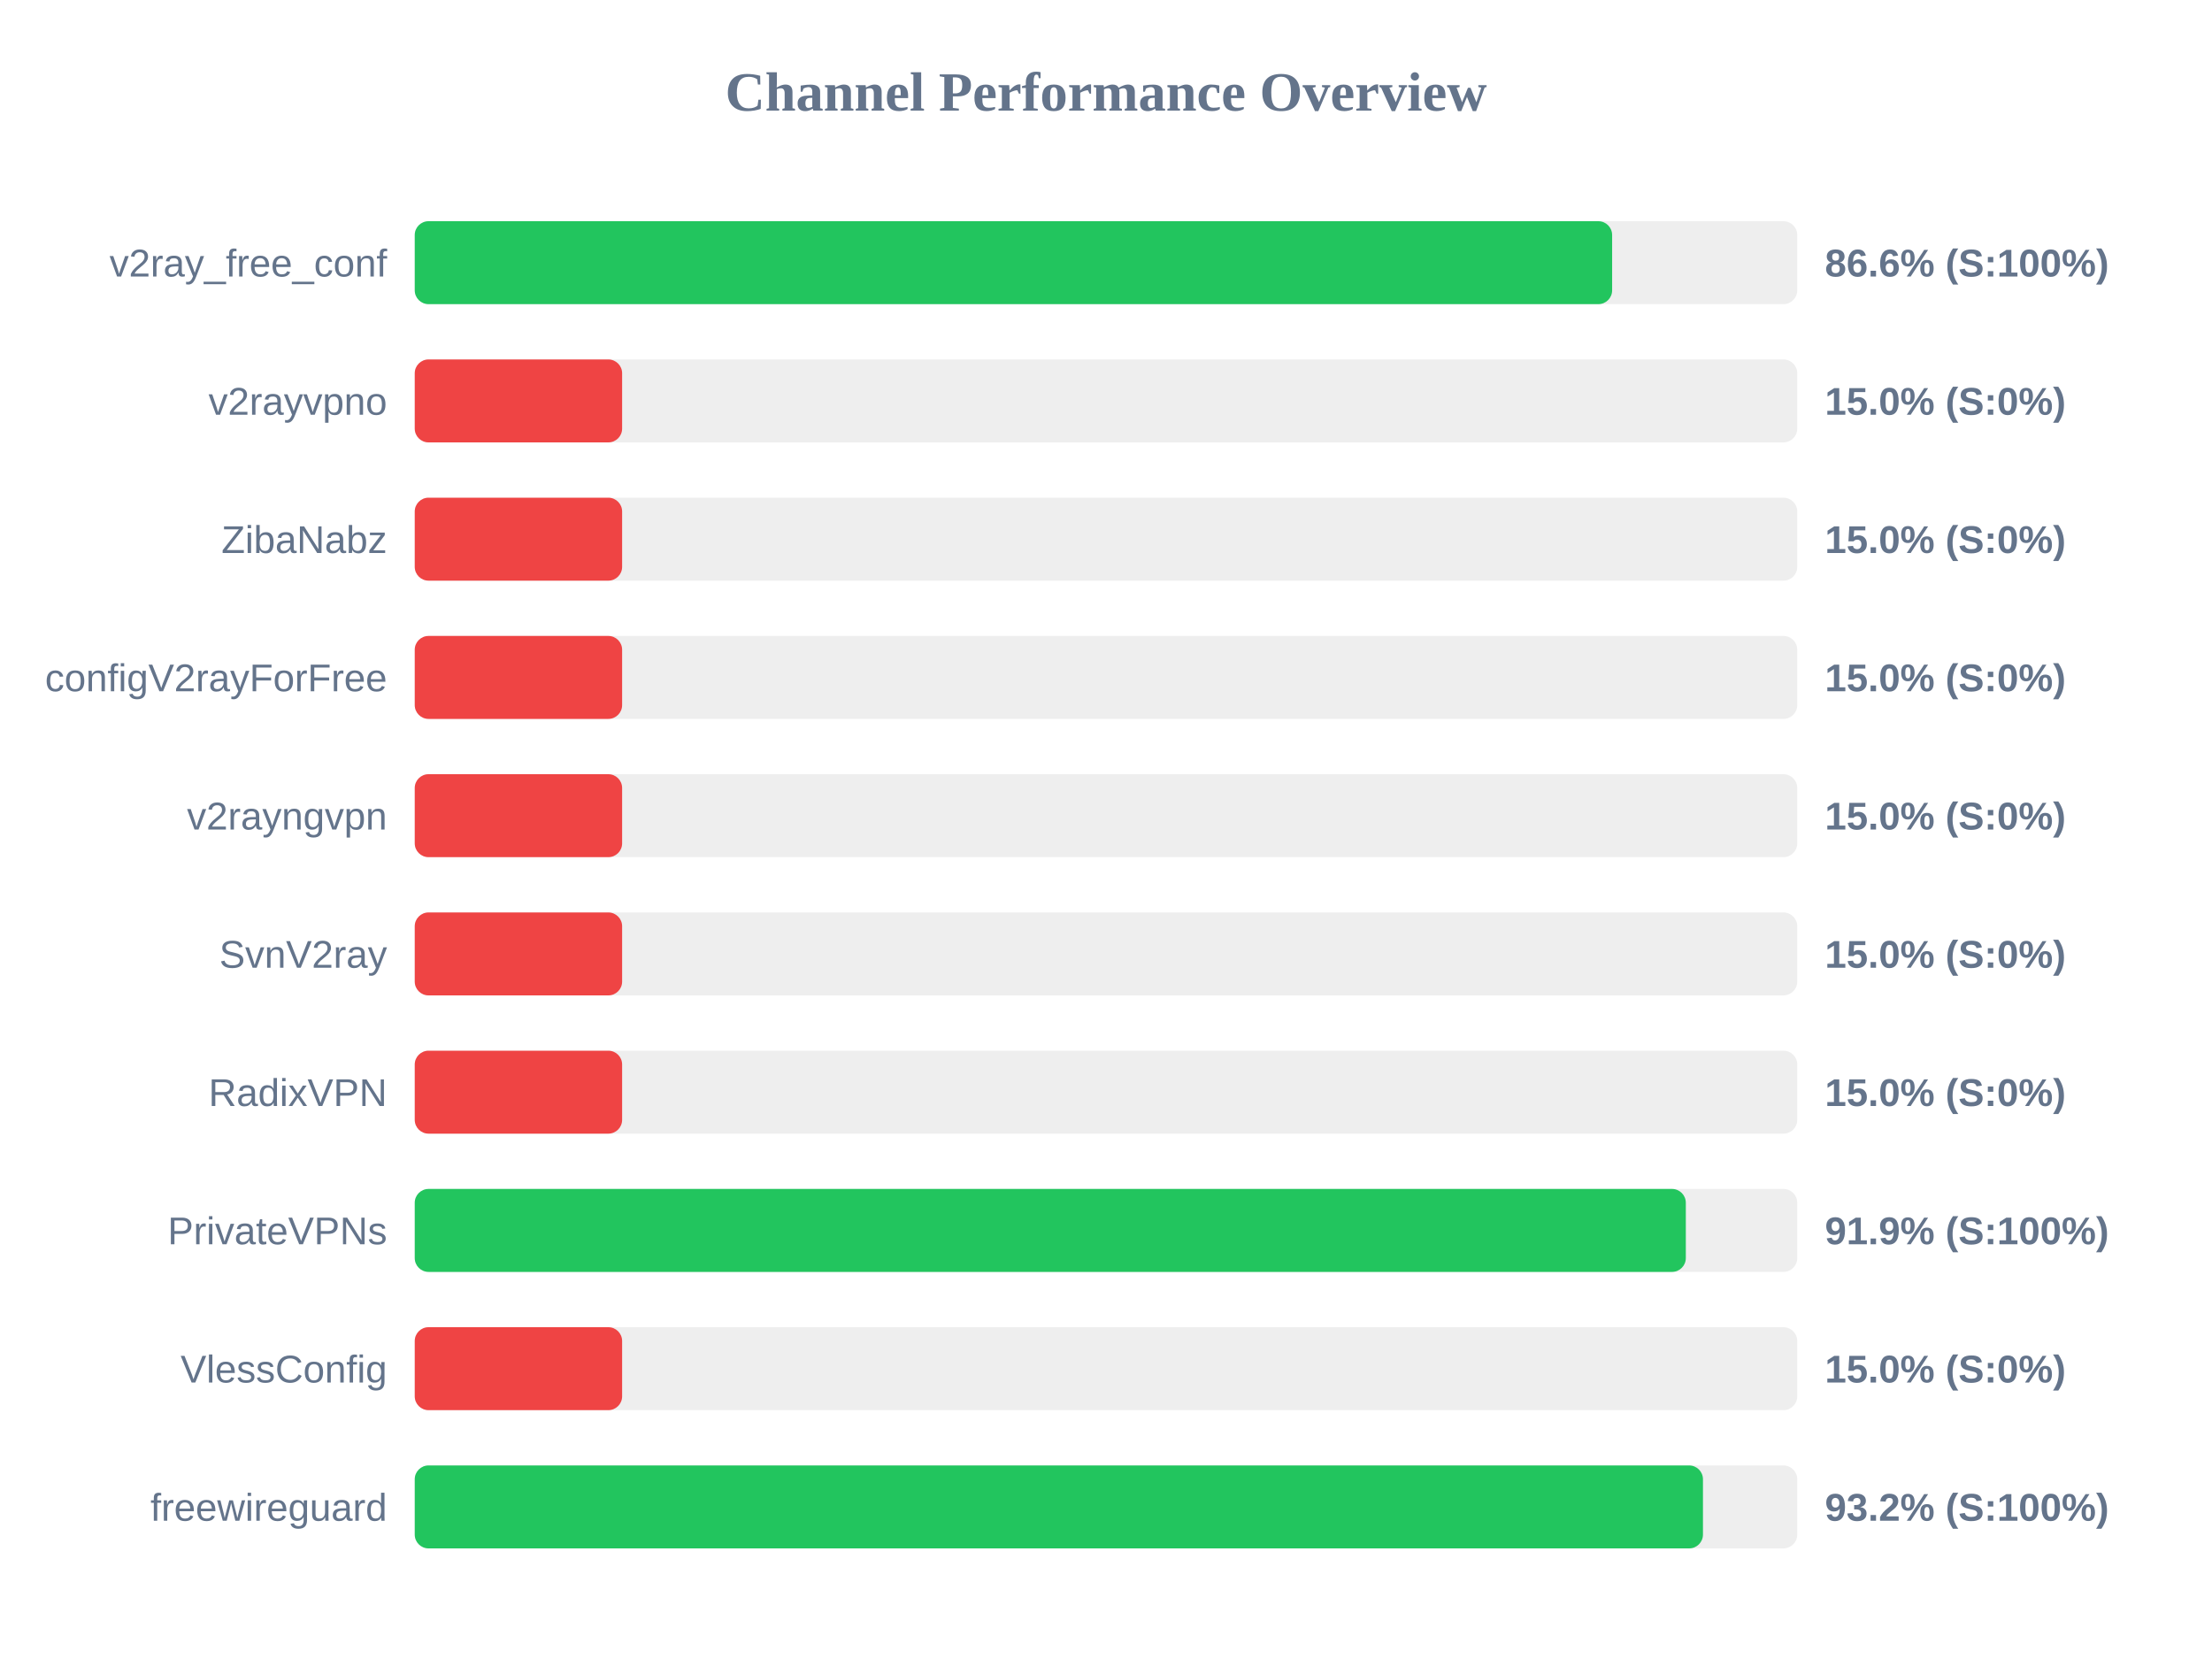
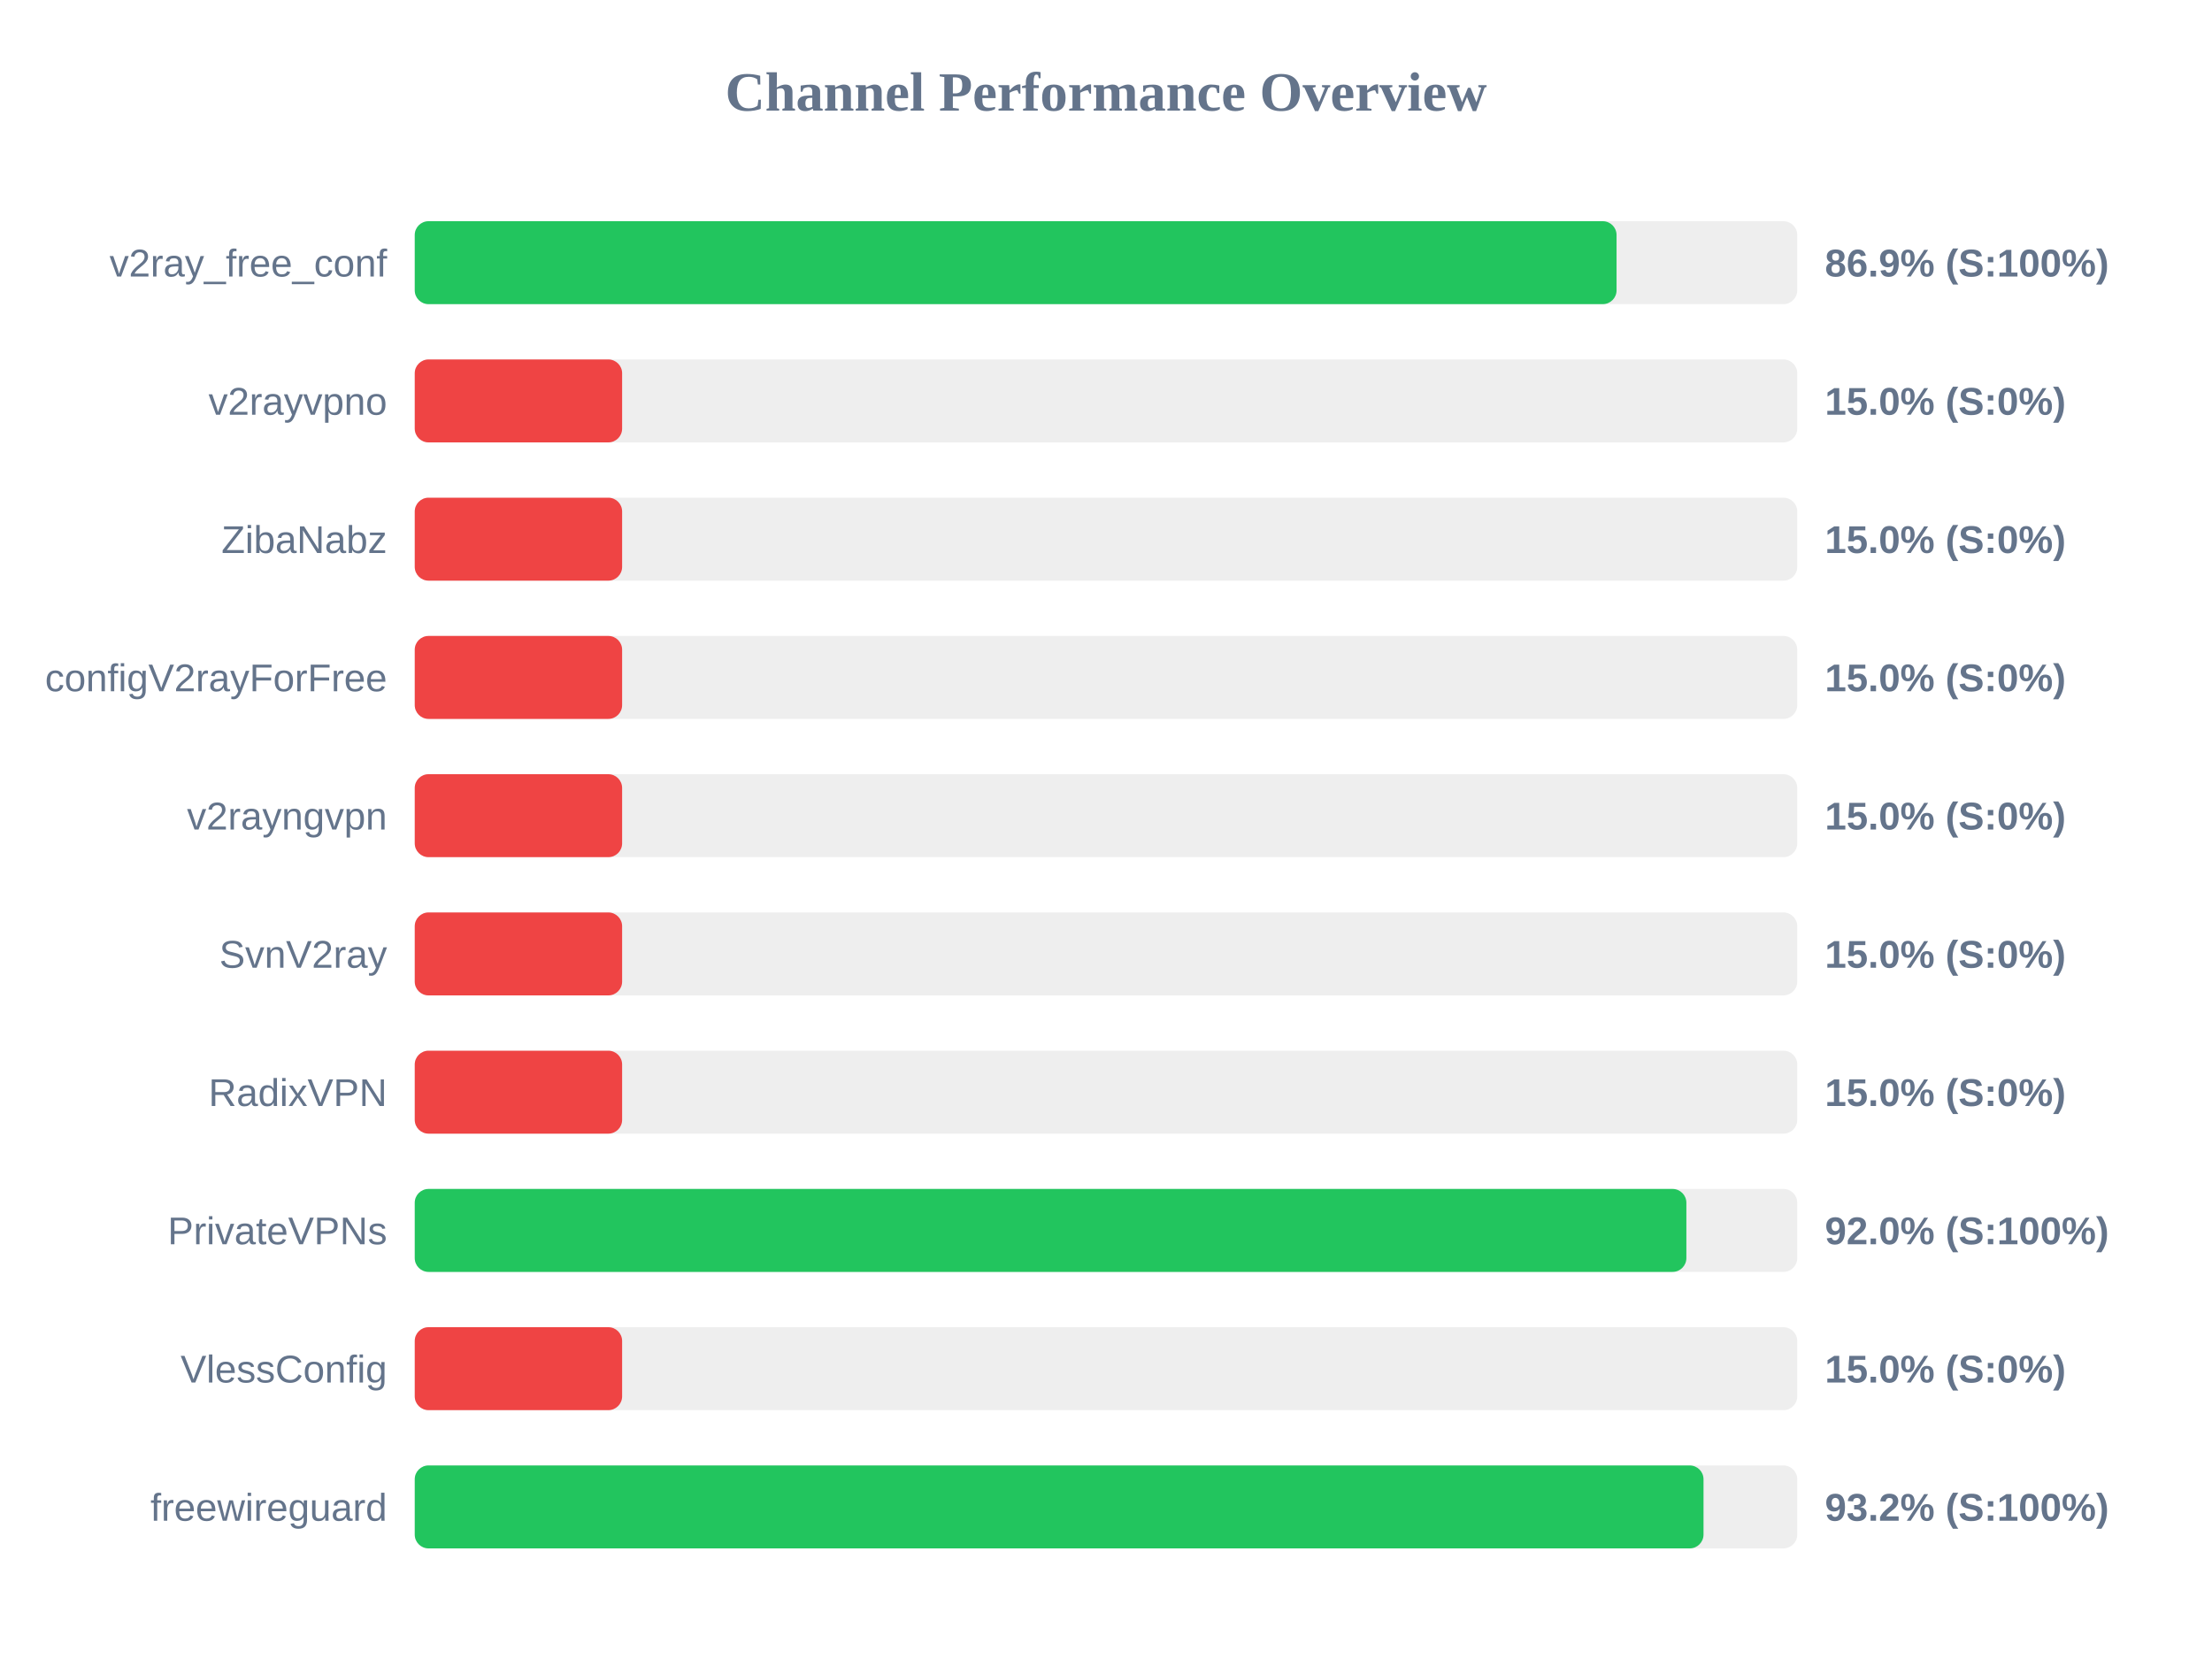
<svg xmlns="http://www.w3.org/2000/svg" width="800" height="600" version="1.1">
  <style>
        .row { font: 14px Arial; fill: #64748b; }
        .score { font: bold 14px Arial; fill: #64748b; }
    </style>
  <text x="400" y="40" text-anchor="middle" font-size="20px" font-weight="bold" fill="#64748b">Channel Performance Overview</text>
  <rect x="150" y="80" width="500" height="30" fill="#eee" rx="5" />
-   <rect x="150" y="80" width="433.05" height="30" fill="#22c55e" rx="5" />
+   <rect x="150" y="80" width="434.65" height="30" fill="#22c55e" rx="5" />
  <text x="140" y="100" text-anchor="end" class="row">v2ray_free_conf</text>
-   <text x="660" y="100" text-anchor="start" class="score">86.6% (S:100%)</text>
+   <text x="660" y="100" text-anchor="start" class="score">86.9% (S:100%)</text>
  <rect x="150" y="130" width="500" height="30" fill="#eee" rx="5" />
  <rect x="150" y="130" width="75.0" height="30" fill="#ef4444" rx="5" />
  <text x="140" y="150" text-anchor="end" class="row">v2rayvpno</text>
  <text x="660" y="150" text-anchor="start" class="score">15.0% (S:0%)</text>
  <rect x="150" y="180" width="500" height="30" fill="#eee" rx="5" />
  <rect x="150" y="180" width="75.0" height="30" fill="#ef4444" rx="5" />
  <text x="140" y="200" text-anchor="end" class="row">ZibaNabz</text>
  <text x="660" y="200" text-anchor="start" class="score">15.0% (S:0%)</text>
  <rect x="150" y="230" width="500" height="30" fill="#eee" rx="5" />
  <rect x="150" y="230" width="75.0" height="30" fill="#ef4444" rx="5" />
  <text x="140" y="250" text-anchor="end" class="row">configV2rayForFree</text>
  <text x="660" y="250" text-anchor="start" class="score">15.0% (S:0%)</text>
  <rect x="150" y="280" width="500" height="30" fill="#eee" rx="5" />
  <rect x="150" y="280" width="75.0" height="30" fill="#ef4444" rx="5" />
  <text x="140" y="300" text-anchor="end" class="row">v2rayngvpn</text>
  <text x="660" y="300" text-anchor="start" class="score">15.0% (S:0%)</text>
  <rect x="150" y="330" width="500" height="30" fill="#eee" rx="5" />
  <rect x="150" y="330" width="75.0" height="30" fill="#ef4444" rx="5" />
  <text x="140" y="350" text-anchor="end" class="row">SvnV2ray</text>
  <text x="660" y="350" text-anchor="start" class="score">15.0% (S:0%)</text>
  <rect x="150" y="380" width="500" height="30" fill="#eee" rx="5" />
  <rect x="150" y="380" width="75.0" height="30" fill="#ef4444" rx="5" />
  <text x="140" y="400" text-anchor="end" class="row">RadixVPN</text>
  <text x="660" y="400" text-anchor="start" class="score">15.0% (S:0%)</text>
  <rect x="150" y="430" width="500" height="30" fill="#eee" rx="5" />
-   <rect x="150" y="430" width="459.7" height="30" fill="#22c55e" rx="5" />
+   <rect x="150" y="430" width="459.9" height="30" fill="#22c55e" rx="5" />
  <text x="140" y="450" text-anchor="end" class="row">PrivateVPNs</text>
-   <text x="660" y="450" text-anchor="start" class="score">91.9% (S:100%)</text>
+   <text x="660" y="450" text-anchor="start" class="score">92.0% (S:100%)</text>
  <rect x="150" y="480" width="500" height="30" fill="#eee" rx="5" />
  <rect x="150" y="480" width="75.0" height="30" fill="#ef4444" rx="5" />
  <text x="140" y="500" text-anchor="end" class="row">VlessConfig</text>
  <text x="660" y="500" text-anchor="start" class="score">15.0% (S:0%)</text>
  <rect x="150" y="530" width="500" height="30" fill="#eee" rx="5" />
-   <rect x="150" y="530" width="465.9" height="30" fill="#22c55e" rx="5" />
+   <rect x="150" y="530" width="466.1" height="30" fill="#22c55e" rx="5" />
  <text x="140" y="550" text-anchor="end" class="row">freewireguard</text>
  <text x="660" y="550" text-anchor="start" class="score">93.2% (S:100%)</text>
</svg>
